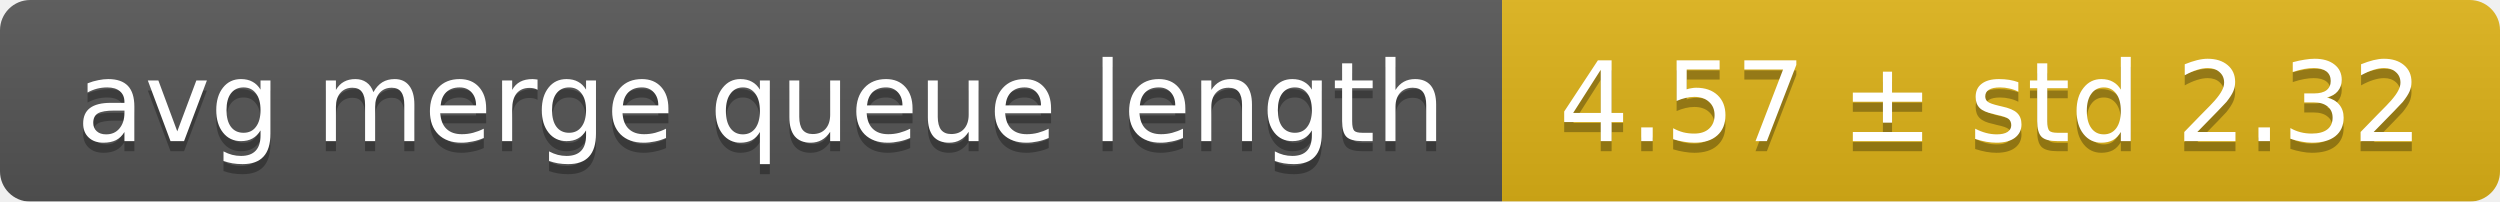
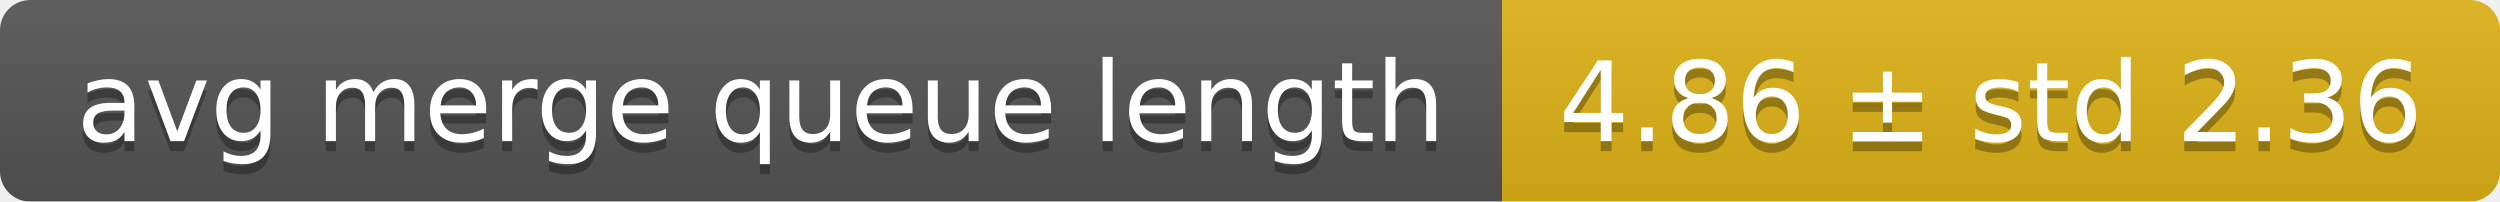
<svg xmlns="http://www.w3.org/2000/svg" width="248" height="20">
  <linearGradient id="smooth" x2="0" y2="100%">
    <stop offset="0" stop-color="#bbb" stop-opacity=".1" />
    <stop offset="1" stop-opacity=".1" />
  </linearGradient>
  <mask id="round">
    <rect width="248" height="20" rx="3" fill="#fff" />
  </mask>
  <g mask="url(#round)">
    <rect width="149" height="20" fill="#555" />
    <rect x="149" width="99" height="20" fill="#dfb317" />
    <rect width="248" height="20" fill="url(#smooth)" />
  </g>
  <g fill="#fff" text-anchor="middle" font-family="DejaVu Sans,Verdana,Geneva,sans-serif" font-size="11">
    <text x="75.5" y="15" fill="#010101" fill-opacity=".3">avg merge queue length</text>
    <text x="75.5" y="14">avg merge queue length</text>
-     <text x="197.5" y="15" fill="#010101" fill-opacity=".3">4.57 ± std 2.32</text>
-     <text x="197.5" y="14">4.57 ± std 2.32</text>
+     <text x="197.5" y="15" fill="#010101" fill-opacity=".3">4.86 ± std 2.36</text>
+     <text x="197.5" y="14">4.86 ± std 2.36</text>
  </g>
</svg>
